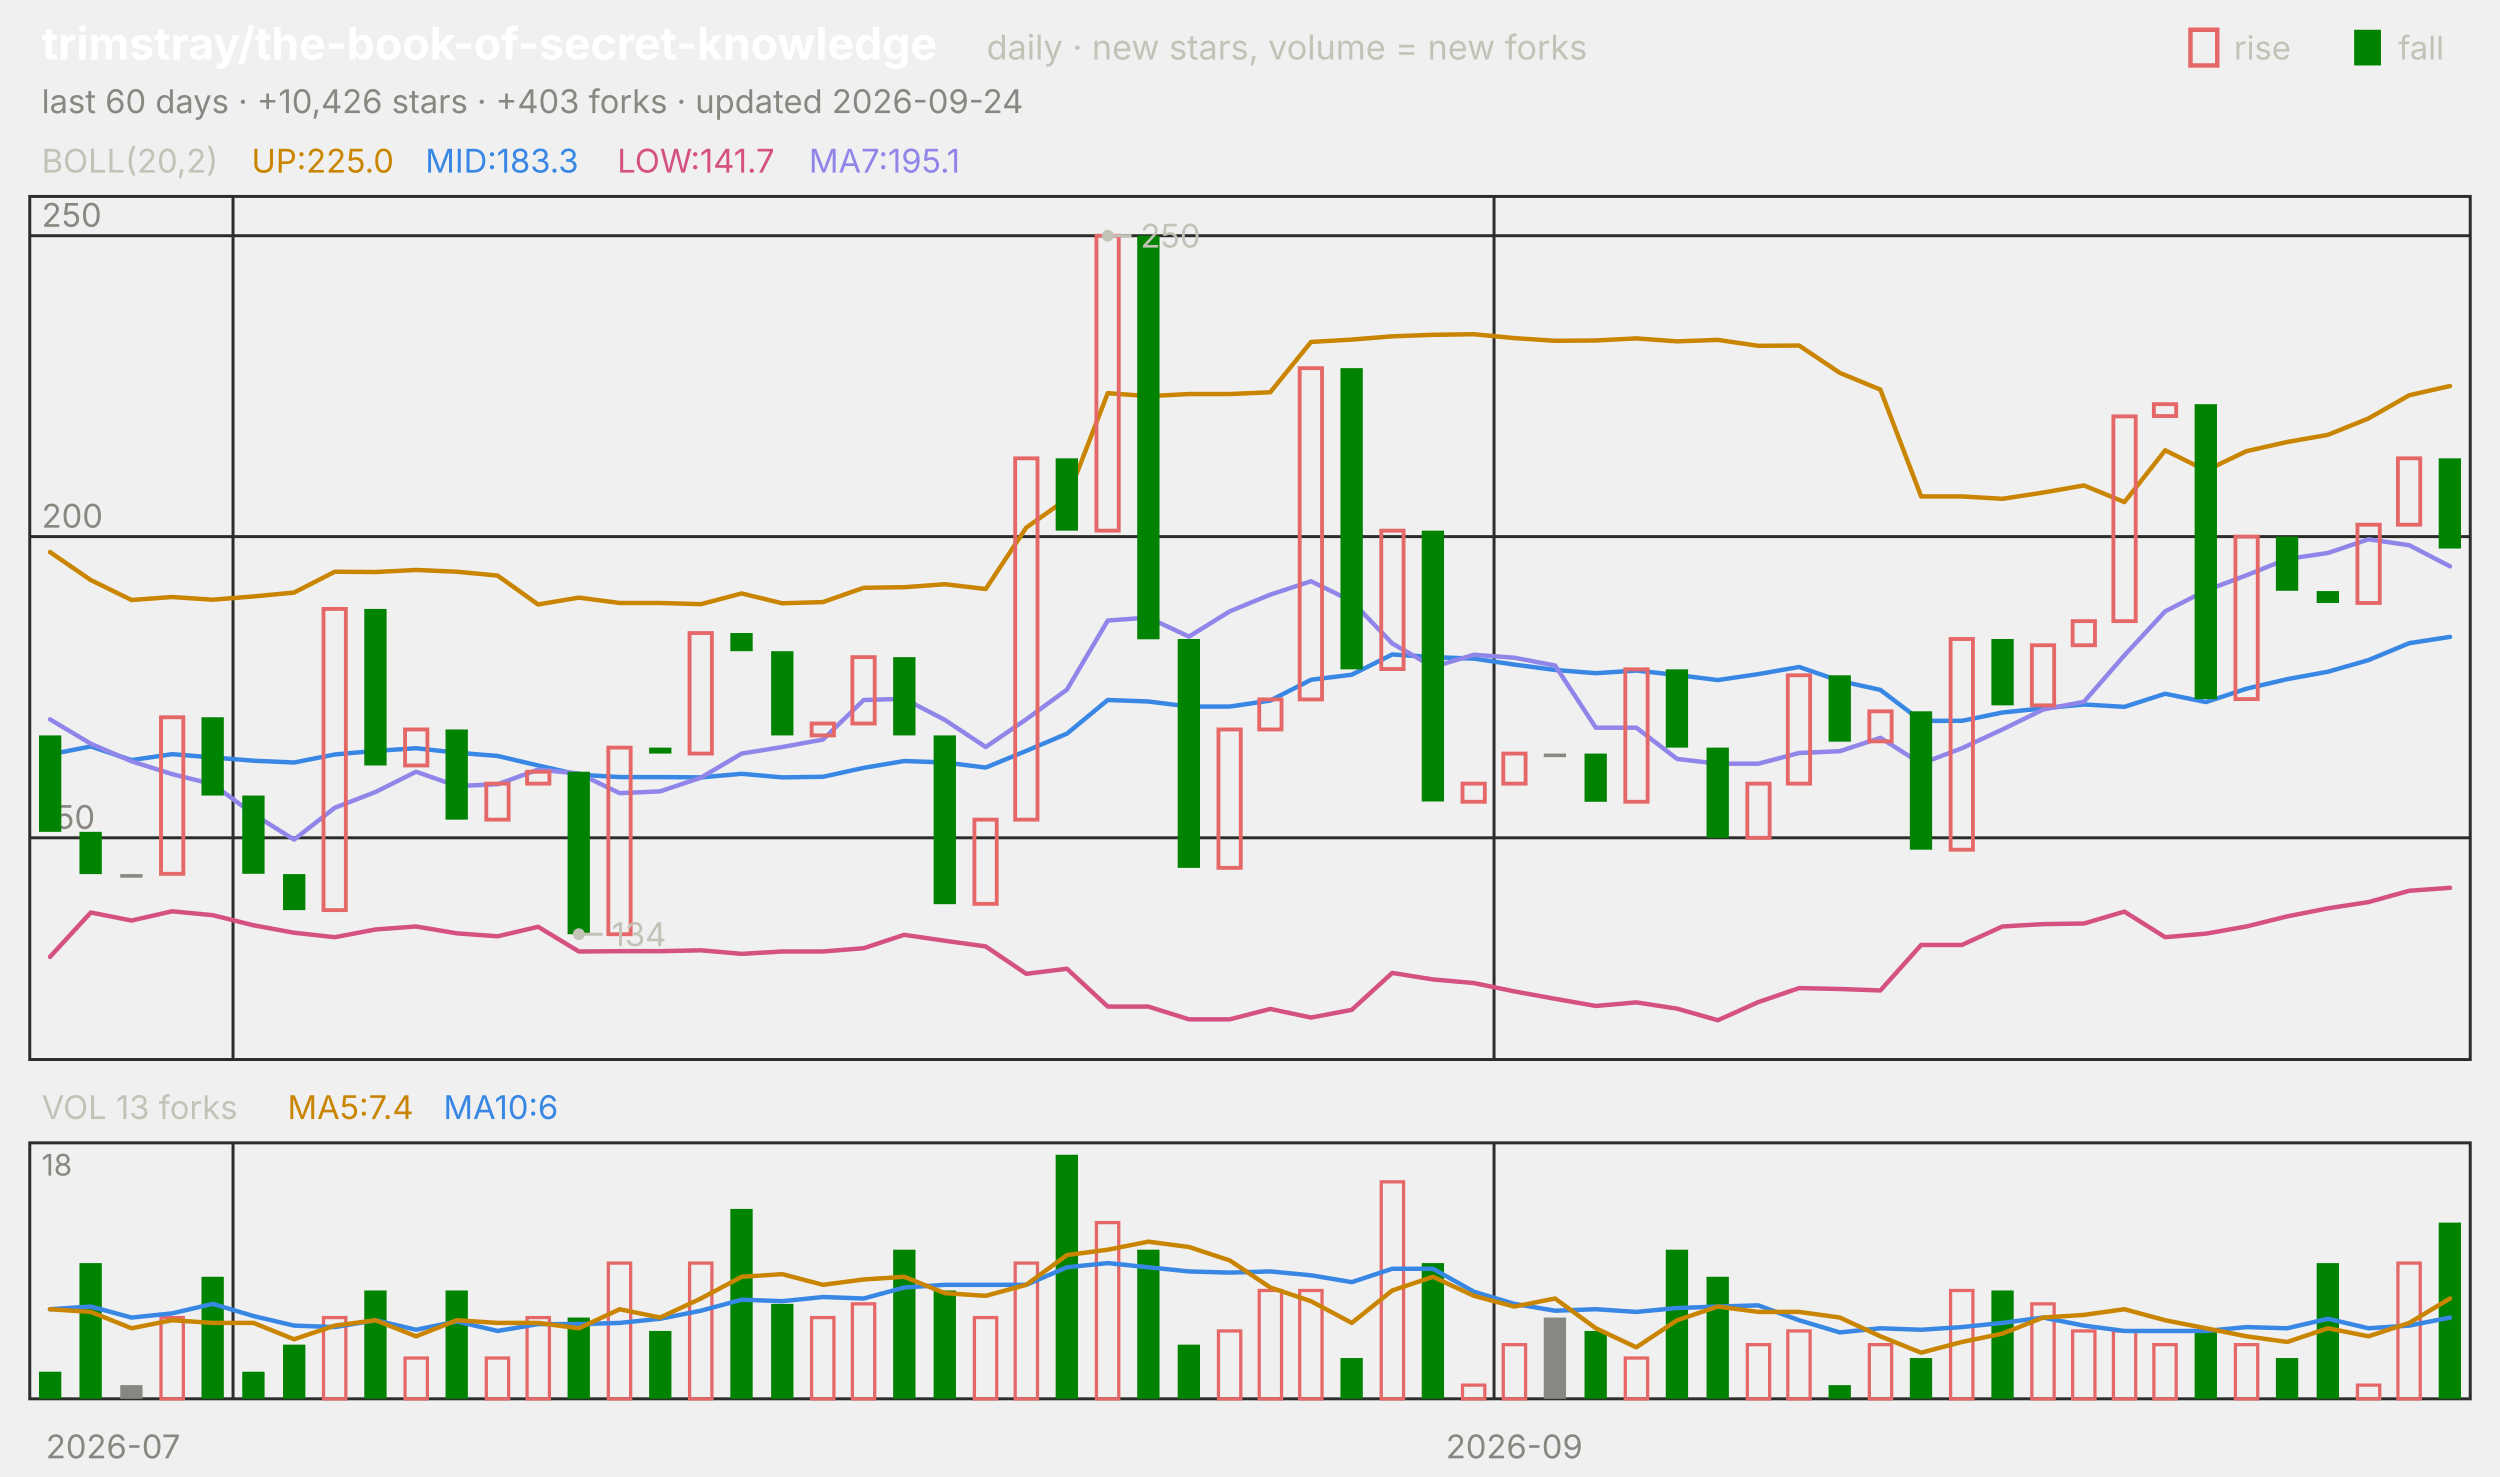
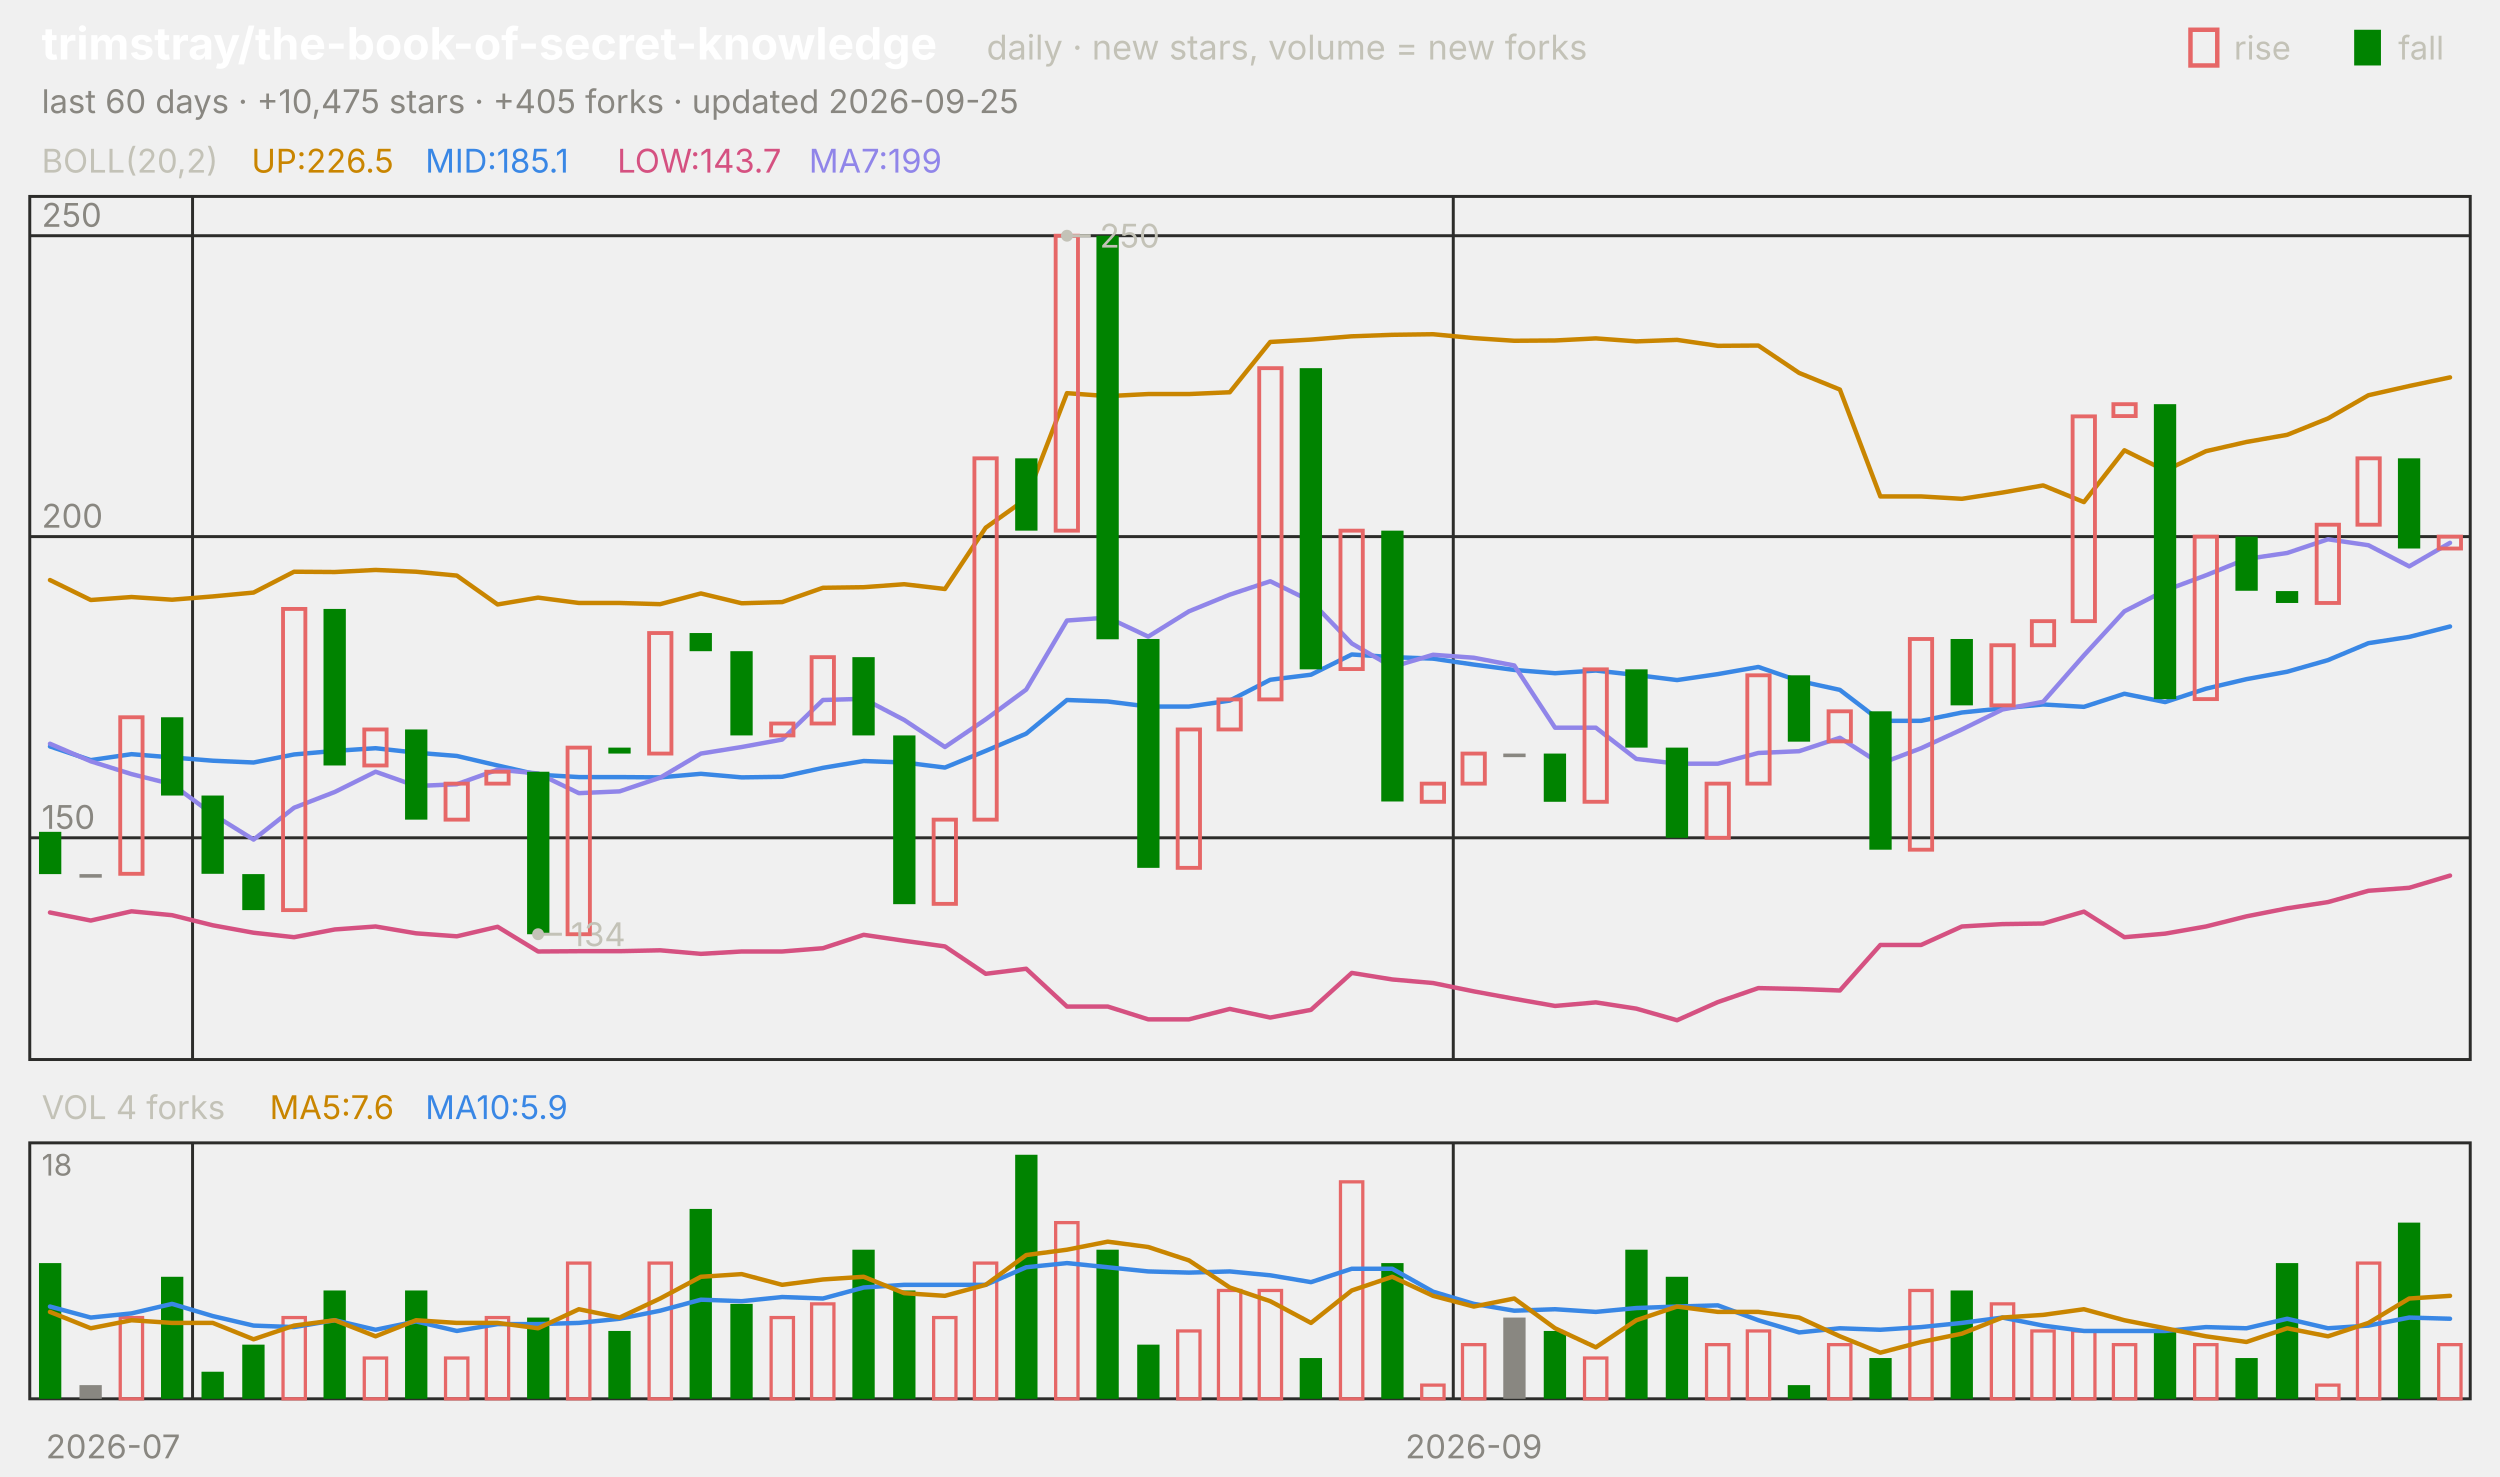
<svg xmlns="http://www.w3.org/2000/svg" viewBox="0 0 840 496" width="840" height="496" font-family="-apple-system,'Segoe UI',system-ui,sans-serif" role="img" aria-label="trimstray/the-book-of-secret-knowledge candlestick chart">
  <text x="14.0" y="20.0" font-size="15" fill="#ffffff" font-weight="650">trimstray/the-book-of-secret-knowledge</text>
  <text x="331.5" y="20.0" font-size="11.5" fill="#c3c2b7">daily · new stars, volume = new forks</text>
  <text x="805.8" y="20.0" font-size="11.0" fill="#c3c2b7">fall</text>
  <rect x="791" y="10" width="9" height="12" fill="#008300" />
  <text x="750.6" y="20.0" font-size="11.0" fill="#c3c2b7">rise</text>
  <rect x="736" y="10" width="9" height="12" fill="none" stroke="#e66767" stroke-width="1.5" />
-   <text x="14.0" y="38.0" font-size="11.0" fill="#898781">last 60 days · +10,426 stars · +403 forks · updated 2026-09-24</text>
+   <text x="14.0" y="38.0" font-size="11.0" fill="#898781">last 60 days · +10,475 stars · +405 forks · updated 2026-09-25</text>
  <rect x="10" y="66" width="820" height="290" fill="none" stroke="#2c2c2a" />
  <rect x="10" y="384" width="820" height="86" fill="none" stroke="#2c2c2a" />
  <text x="38.0" y="490.0" font-size="11.0" fill="#898781" text-anchor="middle">2026-07</text>
-   <line x1="78.3" y1="66.0" x2="78.3" y2="356.0" stroke="#2c2c2a" stroke-width="1.0" />
-   <line x1="78.3" y1="384.0" x2="78.3" y2="470.0" stroke="#2c2c2a" stroke-width="1.0" />
-   <line x1="502.0" y1="66.0" x2="502.0" y2="356.0" stroke="#2c2c2a" stroke-width="1.0" />
-   <line x1="502.0" y1="384.0" x2="502.0" y2="470.0" stroke="#2c2c2a" stroke-width="1.0" />
-   <text x="508.8" y="490.0" font-size="11.0" fill="#898781" text-anchor="middle">2026-09</text>
+   <line x1="64.7" y1="66.0" x2="64.7" y2="356.0" stroke="#2c2c2a" stroke-width="1.0" />
+   <line x1="64.7" y1="384.0" x2="64.7" y2="470.0" stroke="#2c2c2a" stroke-width="1.0" />
+   <line x1="488.3" y1="66.0" x2="488.3" y2="356.0" stroke="#2c2c2a" stroke-width="1.0" />
+   <line x1="488.3" y1="384.0" x2="488.3" y2="470.0" stroke="#2c2c2a" stroke-width="1.0" />
+   <text x="495.2" y="490.0" font-size="11.0" fill="#898781" text-anchor="middle">2026-09</text>
  <text x="14.0" y="58.0" font-size="11.0" fill="#c3c2b7">BOLL(20,2)</text>
-   <text x="84.5" y="58.0" font-size="11.0" fill="#c98500">UP:225.0</text>
-   <text x="142.9" y="58.0" font-size="11.0" fill="#3987e5">MID:183.3</text>
-   <text x="207.4" y="58.0" font-size="11.0" fill="#d55181">LOW:141.7</text>
-   <text x="271.8" y="58.0" font-size="11.0" fill="#9085e9">MA7:195.1</text>
+   <text x="84.5" y="58.0" font-size="11.0" fill="#c98500">UP:226.5</text>
+   <text x="142.9" y="58.0" font-size="11.0" fill="#3987e5">MID:185.1</text>
+   <text x="207.4" y="58.0" font-size="11.0" fill="#d55181">LOW:143.7</text>
+   <text x="271.8" y="58.0" font-size="11.0" fill="#9085e9">MA7:199</text>
  <line x1="10.0" y1="281.5" x2="830.0" y2="281.5" stroke="#2c2c2a" stroke-width="1.0" />
  <text x="14.0" y="278.5" font-size="11.0" fill="#898781">150</text>
  <line x1="10.0" y1="180.3" x2="830.0" y2="180.3" stroke="#2c2c2a" stroke-width="1.0" />
  <text x="14.0" y="177.3" font-size="11.0" fill="#898781">200</text>
  <line x1="10.0" y1="79.2" x2="830.0" y2="79.2" stroke="#2c2c2a" stroke-width="1.0" />
  <text x="14.0" y="76.2" font-size="11.0" fill="#898781">250</text>
-   <polyline points="16.8,185.5 30.5,194.9 44.2,201.6 57.8,200.6 71.5,201.5 85.2,200.4 98.8,199.1 112.5,192.1 126.2,192.2 139.8,191.5 153.5,192.1 167.2,193.4 180.8,203.1 194.5,200.8 208.2,202.6 221.8,202.6 235.5,203.0 249.2,199.4 262.8,202.7 276.5,202.3 290.2,197.5 303.8,197.3 317.5,196.3 331.2,197.9 344.8,177.3 358.5,167.6 372.2,132.1 385.8,133.1 399.5,132.4 413.2,132.4 426.8,131.8 440.5,114.9 454.2,114.1 467.8,113.0 481.5,112.5 495.2,112.3 508.8,113.6 522.5,114.5 536.2,114.4 549.8,113.7 563.5,114.7 577.2,114.2 590.8,116.2 604.5,116.1 618.2,125.3 631.8,130.9 645.5,166.8 659.2,166.8 672.8,167.6 686.5,165.5 700.2,163.1 713.8,168.7 727.5,151.3 741.2,158.1 754.8,151.6 768.5,148.5 782.2,146.1 795.8,140.6 809.5,132.8 823.2,129.7" fill="none" stroke="#c98500" stroke-width="1.5" stroke-linejoin="round" stroke-linecap="round" />
-   <polyline points="16.8,253.5 30.5,250.8 44.2,255.4 57.8,253.4 71.5,254.5 85.2,255.6 98.8,256.2 112.5,253.5 126.2,252.3 139.8,251.4 153.5,252.9 167.2,254.0 180.8,257.2 194.5,260.3 208.2,261.1 221.8,261.1 235.5,261.2 249.2,260.0 262.8,261.2 276.5,261.0 290.2,258.0 303.8,255.7 317.5,256.2 331.2,257.9 344.8,252.3 358.5,246.5 372.2,235.2 385.8,235.7 399.5,237.4 413.2,237.4 426.8,235.4 440.5,228.4 454.2,226.7 467.8,219.9 481.5,220.8 495.2,221.3 508.8,223.3 522.5,225.1 536.2,226.2 549.8,225.3 563.5,226.8 577.2,228.5 590.8,226.5 604.5,224.1 618.2,228.8 631.8,231.8 645.5,242.2 659.2,242.2 672.8,239.4 686.5,238.0 700.2,236.7 713.8,237.5 727.5,233.1 741.2,235.9 754.8,231.4 768.5,228.2 782.2,225.7 795.8,221.8 809.5,216.1 823.2,214.0" fill="none" stroke="#3987e5" stroke-width="1.5" stroke-linejoin="round" stroke-linecap="round" />
-   <polyline points="16.8,321.5 30.5,306.6 44.2,309.3 57.8,306.2 71.5,307.5 85.2,310.9 98.8,313.4 112.5,314.9 126.2,312.3 139.8,311.3 153.5,313.6 167.2,314.6 180.8,311.4 194.5,319.7 208.2,319.6 221.8,319.6 235.5,319.3 249.2,320.5 262.8,319.7 276.5,319.7 290.2,318.6 303.8,314.1 317.5,316.1 331.2,318.0 344.8,327.2 358.5,325.5 372.2,338.2 385.8,338.2 399.5,342.5 413.2,342.5 426.8,339.0 440.5,341.9 454.2,339.3 467.8,326.9 481.5,329.1 495.2,330.3 508.8,333.1 522.5,335.6 536.2,338.0 549.8,336.8 563.5,338.9 577.2,342.8 590.8,336.7 604.5,332.0 618.2,332.3 631.8,332.8 645.5,317.5 659.2,317.5 672.8,311.3 686.5,310.5 700.2,310.3 713.8,306.3 727.5,314.9 741.2,313.7 754.8,311.3 768.5,307.9 782.2,305.2 795.8,303.1 809.5,299.3 823.2,298.3" fill="none" stroke="#d55181" stroke-width="1.5" stroke-linejoin="round" stroke-linecap="round" />
-   <polyline points="16.8,241.7 30.5,249.9 44.2,255.8 57.8,260.1 71.5,263.5 85.2,273.6 98.8,282.1 112.5,271.4 126.2,266.1 139.8,259.3 153.5,264.1 167.2,263.5 180.8,258.6 194.5,259.9 208.2,266.5 221.8,265.9 235.5,261.3 249.2,253.2 262.8,251.0 276.5,248.5 290.2,235.2 303.8,234.8 317.5,241.9 331.2,251.0 344.8,241.7 358.5,231.7 372.2,208.5 385.8,207.5 399.5,213.9 413.2,205.4 426.8,199.8 440.5,195.3 454.2,202.0 467.8,216.2 481.5,224.1 495.2,220.0 508.8,221.0 522.5,223.6 536.2,244.5 549.8,244.5 563.5,255.0 577.2,256.6 590.8,256.6 604.5,253.0 618.2,252.4 631.8,247.9 645.5,256.6 659.2,251.4 672.8,245.1 686.5,238.4 700.2,235.8 713.8,220.2 727.5,205.4 741.2,198.4 754.8,193.3 768.5,187.8 782.2,185.8 795.8,181.2 809.5,183.2 823.2,190.3" fill="none" stroke="#9085e9" stroke-width="1.5" stroke-linejoin="round" stroke-linecap="round" />
-   <rect x="13.1" y="247.1" width="7.5" height="32.4" fill="#008300" />
-   <rect x="26.7" y="279.5" width="7.5" height="14.2" fill="#008300" />
-   <rect x="40.4" y="293.7" width="7.5" height="1.2" fill="#898781" />
-   <rect x="54.1" y="241.0" width="7.5" height="52.6" fill="none" stroke="#e66767" stroke-width="1.3" />
-   <rect x="67.7" y="241.0" width="7.5" height="26.3" fill="#008300" />
-   <rect x="81.4" y="267.3" width="7.5" height="26.3" fill="#008300" />
-   <rect x="95.1" y="293.7" width="7.5" height="12.1" fill="#008300" />
-   <rect x="108.7" y="204.6" width="7.5" height="101.2" fill="none" stroke="#e66767" stroke-width="1.3" />
-   <rect x="122.4" y="204.6" width="7.5" height="52.6" fill="#008300" />
-   <rect x="136.1" y="245.1" width="7.5" height="12.1" fill="none" stroke="#e66767" stroke-width="1.3" />
-   <rect x="149.7" y="245.1" width="7.5" height="30.3" fill="#008300" />
-   <rect x="163.4" y="263.3" width="7.5" height="12.1" fill="none" stroke="#e66767" stroke-width="1.3" />
-   <rect x="177.1" y="259.3" width="7.5" height="4.0" fill="none" stroke="#e66767" stroke-width="1.3" />
-   <rect x="190.7" y="259.3" width="7.5" height="54.6" fill="#008300" />
-   <rect x="204.4" y="251.2" width="7.5" height="62.7" fill="none" stroke="#e66767" stroke-width="1.3" />
-   <rect x="218.1" y="251.2" width="7.5" height="2.0" fill="#008300" />
-   <rect x="231.7" y="212.7" width="7.5" height="40.5" fill="none" stroke="#e66767" stroke-width="1.3" />
-   <rect x="245.4" y="212.7" width="7.5" height="6.1" fill="#008300" />
-   <rect x="259.1" y="218.8" width="7.5" height="28.3" fill="#008300" />
-   <rect x="272.7" y="243.1" width="7.5" height="4.0" fill="none" stroke="#e66767" stroke-width="1.3" />
-   <rect x="286.4" y="220.8" width="7.5" height="22.3" fill="none" stroke="#e66767" stroke-width="1.3" />
-   <rect x="300.1" y="220.8" width="7.5" height="26.3" fill="#008300" />
-   <rect x="313.7" y="247.1" width="7.5" height="56.7" fill="#008300" />
-   <rect x="327.4" y="275.4" width="7.5" height="28.3" fill="none" stroke="#e66767" stroke-width="1.3" />
-   <rect x="341.1" y="154.0" width="7.5" height="121.4" fill="none" stroke="#e66767" stroke-width="1.3" />
-   <rect x="354.7" y="154.0" width="7.5" height="24.3" fill="#008300" />
-   <rect x="368.4" y="79.2" width="7.5" height="99.1" fill="none" stroke="#e66767" stroke-width="1.3" />
-   <rect x="382.1" y="79.2" width="7.5" height="135.6" fill="#008300" />
-   <rect x="395.7" y="214.7" width="7.5" height="76.9" fill="#008300" />
-   <rect x="409.4" y="245.1" width="7.5" height="46.5" fill="none" stroke="#e66767" stroke-width="1.3" />
-   <rect x="423.1" y="235.0" width="7.5" height="10.1" fill="none" stroke="#e66767" stroke-width="1.3" />
-   <rect x="436.7" y="123.7" width="7.5" height="111.3" fill="none" stroke="#e66767" stroke-width="1.3" />
-   <rect x="450.4" y="123.7" width="7.5" height="101.2" fill="#008300" />
-   <rect x="464.1" y="178.3" width="7.5" height="46.5" fill="none" stroke="#e66767" stroke-width="1.3" />
-   <rect x="477.7" y="178.3" width="7.5" height="91.0" fill="#008300" />
-   <rect x="491.4" y="263.3" width="7.5" height="6.1" fill="none" stroke="#e66767" stroke-width="1.3" />
-   <rect x="505.1" y="253.2" width="7.5" height="10.1" fill="none" stroke="#e66767" stroke-width="1.3" />
-   <rect x="518.7" y="253.2" width="7.5" height="1.2" fill="#898781" />
-   <rect x="532.4" y="253.2" width="7.5" height="16.2" fill="#008300" />
-   <rect x="546.1" y="224.9" width="7.5" height="44.5" fill="none" stroke="#e66767" stroke-width="1.3" />
-   <rect x="559.7" y="224.9" width="7.5" height="26.3" fill="#008300" />
-   <rect x="573.4" y="251.2" width="7.5" height="30.3" fill="#008300" />
-   <rect x="587.1" y="263.3" width="7.5" height="18.2" fill="none" stroke="#e66767" stroke-width="1.3" />
-   <rect x="600.7" y="226.9" width="7.5" height="36.4" fill="none" stroke="#e66767" stroke-width="1.3" />
-   <rect x="614.4" y="226.9" width="7.5" height="22.3" fill="#008300" />
-   <rect x="628.1" y="239.0" width="7.5" height="10.1" fill="none" stroke="#e66767" stroke-width="1.3" />
-   <rect x="641.7" y="239.0" width="7.5" height="46.5" fill="#008300" />
-   <rect x="655.4" y="214.7" width="7.5" height="70.8" fill="none" stroke="#e66767" stroke-width="1.3" />
-   <rect x="669.1" y="214.7" width="7.5" height="22.3" fill="#008300" />
-   <rect x="682.7" y="216.8" width="7.5" height="20.2" fill="none" stroke="#e66767" stroke-width="1.3" />
-   <rect x="696.4" y="208.7" width="7.5" height="8.1" fill="none" stroke="#e66767" stroke-width="1.3" />
-   <rect x="710.1" y="139.9" width="7.5" height="68.8" fill="none" stroke="#e66767" stroke-width="1.3" />
-   <rect x="723.7" y="135.8" width="7.5" height="4.0" fill="none" stroke="#e66767" stroke-width="1.3" />
-   <rect x="737.4" y="135.8" width="7.5" height="99.1" fill="#008300" />
-   <rect x="751.1" y="180.3" width="7.5" height="54.6" fill="none" stroke="#e66767" stroke-width="1.3" />
-   <rect x="764.7" y="180.3" width="7.5" height="18.2" fill="#008300" />
-   <rect x="778.4" y="198.6" width="7.5" height="4.0" fill="#008300" />
-   <rect x="792.1" y="176.3" width="7.5" height="26.3" fill="none" stroke="#e66767" stroke-width="1.3" />
-   <rect x="805.7" y="154.0" width="7.5" height="22.3" fill="none" stroke="#e66767" stroke-width="1.3" />
-   <rect x="819.4" y="154.0" width="7.5" height="30.3" fill="#008300" />
-   <circle cx="372.2" cy="79.2" r="2" fill="#c3c2b7" />
-   <line x1="372.2" y1="79.2" x2="380.2" y2="79.2" stroke="#c3c2b7" stroke-width="1.0" />
-   <text x="383.2" y="83.2" font-size="11.0" fill="#c3c2b7">250</text>
-   <circle cx="194.5" cy="313.9" r="2" fill="#c3c2b7" />
-   <line x1="194.5" y1="313.9" x2="202.5" y2="313.9" stroke="#c3c2b7" stroke-width="1.0" />
-   <text x="205.5" y="317.9" font-size="11.0" fill="#c3c2b7">134</text>
-   <text x="14.0" y="376.0" font-size="11.0" fill="#c3c2b7">VOL 13 forks</text>
-   <text x="96.6" y="376.0" font-size="11.0" fill="#c98500">MA5:7.4</text>
-   <text x="149.0" y="376.0" font-size="11.0" fill="#3987e5">MA10:6</text>
+   <polyline points="16.8,194.9 30.5,201.6 44.2,200.6 57.8,201.5 71.5,200.4 85.2,199.1 98.8,192.1 112.5,192.2 126.2,191.5 139.8,192.1 153.5,193.4 167.2,203.1 180.8,200.8 194.5,202.6 208.2,202.6 221.8,203.0 235.5,199.4 249.2,202.7 262.8,202.3 276.5,197.5 290.2,197.3 303.8,196.3 317.5,197.9 331.2,177.3 344.8,167.6 358.5,132.1 372.2,133.1 385.8,132.4 399.5,132.4 413.2,131.8 426.8,114.9 440.5,114.1 454.2,113.0 467.8,112.5 481.5,112.3 495.2,113.6 508.8,114.5 522.5,114.4 536.2,113.7 549.8,114.7 563.5,114.2 577.2,116.2 590.8,116.1 604.5,125.3 618.2,130.9 631.8,166.8 645.5,166.8 659.2,167.6 672.8,165.5 686.5,163.1 700.2,168.7 713.8,151.3 727.5,158.1 741.2,151.6 754.8,148.5 768.5,146.1 782.2,140.6 795.8,132.8 809.5,129.7 823.2,126.8" fill="none" stroke="#c98500" stroke-width="1.5" stroke-linejoin="round" stroke-linecap="round" />
+   <polyline points="16.8,250.8 30.5,255.4 44.2,253.4 57.8,254.5 71.5,255.6 85.2,256.2 98.8,253.5 112.5,252.3 126.2,251.4 139.8,252.9 153.5,254.0 167.2,257.2 180.8,260.3 194.5,261.1 208.2,261.1 221.8,261.2 235.5,260.0 249.2,261.2 262.8,261.0 276.5,258.0 290.2,255.7 303.8,256.2 317.5,257.9 331.2,252.3 344.8,246.5 358.5,235.2 372.2,235.7 385.8,237.4 399.5,237.4 413.2,235.4 426.8,228.4 440.5,226.7 454.2,219.9 467.8,220.8 481.5,221.3 495.2,223.3 508.8,225.1 522.5,226.2 536.2,225.3 549.8,226.8 563.5,228.5 577.2,226.5 590.8,224.1 604.5,228.8 618.2,231.8 631.8,242.2 645.5,242.2 659.2,239.4 672.8,238.0 686.5,236.7 700.2,237.5 713.8,233.1 727.5,235.9 741.2,231.4 754.8,228.2 768.5,225.7 782.2,221.8 795.8,216.1 809.5,214.0 823.2,210.5" fill="none" stroke="#3987e5" stroke-width="1.5" stroke-linejoin="round" stroke-linecap="round" />
+   <polyline points="16.8,306.6 30.5,309.3 44.2,306.2 57.8,307.5 71.5,310.9 85.2,313.4 98.8,314.9 112.5,312.3 126.2,311.3 139.8,313.6 153.5,314.6 167.2,311.4 180.8,319.7 194.5,319.6 208.2,319.6 221.8,319.3 235.5,320.5 249.2,319.7 262.8,319.7 276.5,318.6 290.2,314.1 303.8,316.1 317.5,318.0 331.2,327.2 344.8,325.5 358.5,338.2 372.2,338.2 385.8,342.5 399.5,342.5 413.2,339.0 426.8,341.9 440.5,339.3 454.2,326.9 467.8,329.1 481.5,330.3 495.2,333.1 508.8,335.6 522.5,338.0 536.2,336.8 549.8,338.9 563.5,342.8 577.2,336.7 590.8,332.0 604.5,332.3 618.2,332.8 631.8,317.5 645.5,317.5 659.2,311.3 672.8,310.5 686.5,310.3 700.2,306.3 713.8,314.9 727.5,313.7 741.2,311.3 754.8,307.9 768.5,305.2 782.2,303.1 795.8,299.3 809.5,298.3 823.2,294.2" fill="none" stroke="#d55181" stroke-width="1.5" stroke-linejoin="round" stroke-linecap="round" />
+   <polyline points="16.8,249.9 30.5,255.8 44.2,260.1 57.8,263.5 71.5,273.6 85.2,282.1 98.8,271.4 112.5,266.1 126.2,259.3 139.8,264.1 153.5,263.5 167.2,258.6 180.8,259.9 194.5,266.5 208.2,265.9 221.8,261.3 235.5,253.2 249.2,251.0 262.8,248.5 276.5,235.2 290.2,234.8 303.8,241.9 317.5,251.0 331.2,241.7 344.8,231.7 358.5,208.5 372.2,207.5 385.8,213.9 399.5,205.4 413.2,199.8 426.8,195.3 440.5,202.0 454.2,216.2 467.8,224.1 481.5,220.0 495.2,221.0 508.8,223.6 522.5,244.5 536.2,244.5 549.8,255.0 563.5,256.6 577.2,256.6 590.8,253.0 604.5,252.4 618.2,247.9 631.8,256.6 645.5,251.4 659.2,245.1 672.8,238.4 686.5,235.8 700.2,220.2 713.8,205.4 727.5,198.4 741.2,193.3 754.8,187.8 768.5,185.8 782.2,181.2 795.8,183.2 809.5,190.3 823.2,182.4" fill="none" stroke="#9085e9" stroke-width="1.5" stroke-linejoin="round" stroke-linecap="round" />
+   <rect x="13.1" y="279.5" width="7.5" height="14.2" fill="#008300" />
+   <rect x="26.7" y="293.7" width="7.5" height="1.2" fill="#898781" />
+   <rect x="40.4" y="241.0" width="7.5" height="52.6" fill="none" stroke="#e66767" stroke-width="1.3" />
+   <rect x="54.1" y="241.0" width="7.5" height="26.3" fill="#008300" />
+   <rect x="67.7" y="267.3" width="7.5" height="26.3" fill="#008300" />
+   <rect x="81.4" y="293.7" width="7.5" height="12.1" fill="#008300" />
+   <rect x="95.1" y="204.6" width="7.5" height="101.2" fill="none" stroke="#e66767" stroke-width="1.3" />
+   <rect x="108.7" y="204.6" width="7.5" height="52.6" fill="#008300" />
+   <rect x="122.4" y="245.1" width="7.5" height="12.1" fill="none" stroke="#e66767" stroke-width="1.3" />
+   <rect x="136.1" y="245.1" width="7.5" height="30.3" fill="#008300" />
+   <rect x="149.7" y="263.3" width="7.5" height="12.1" fill="none" stroke="#e66767" stroke-width="1.3" />
+   <rect x="163.4" y="259.3" width="7.5" height="4.0" fill="none" stroke="#e66767" stroke-width="1.3" />
+   <rect x="177.1" y="259.3" width="7.5" height="54.6" fill="#008300" />
+   <rect x="190.7" y="251.2" width="7.5" height="62.7" fill="none" stroke="#e66767" stroke-width="1.3" />
+   <rect x="204.4" y="251.2" width="7.5" height="2.0" fill="#008300" />
+   <rect x="218.1" y="212.7" width="7.5" height="40.5" fill="none" stroke="#e66767" stroke-width="1.3" />
+   <rect x="231.7" y="212.7" width="7.5" height="6.1" fill="#008300" />
+   <rect x="245.4" y="218.8" width="7.5" height="28.3" fill="#008300" />
+   <rect x="259.1" y="243.1" width="7.5" height="4.0" fill="none" stroke="#e66767" stroke-width="1.3" />
+   <rect x="272.7" y="220.8" width="7.5" height="22.3" fill="none" stroke="#e66767" stroke-width="1.3" />
+   <rect x="286.4" y="220.8" width="7.5" height="26.3" fill="#008300" />
+   <rect x="300.1" y="247.1" width="7.5" height="56.7" fill="#008300" />
+   <rect x="313.7" y="275.4" width="7.5" height="28.3" fill="none" stroke="#e66767" stroke-width="1.3" />
+   <rect x="327.4" y="154.0" width="7.5" height="121.4" fill="none" stroke="#e66767" stroke-width="1.3" />
+   <rect x="341.1" y="154.0" width="7.5" height="24.3" fill="#008300" />
+   <rect x="354.7" y="79.2" width="7.5" height="99.1" fill="none" stroke="#e66767" stroke-width="1.3" />
+   <rect x="368.4" y="79.2" width="7.5" height="135.6" fill="#008300" />
+   <rect x="382.1" y="214.7" width="7.5" height="76.9" fill="#008300" />
+   <rect x="395.7" y="245.1" width="7.5" height="46.5" fill="none" stroke="#e66767" stroke-width="1.3" />
+   <rect x="409.4" y="235.0" width="7.5" height="10.1" fill="none" stroke="#e66767" stroke-width="1.3" />
+   <rect x="423.1" y="123.7" width="7.5" height="111.3" fill="none" stroke="#e66767" stroke-width="1.3" />
+   <rect x="436.7" y="123.7" width="7.5" height="101.2" fill="#008300" />
+   <rect x="450.4" y="178.3" width="7.5" height="46.5" fill="none" stroke="#e66767" stroke-width="1.3" />
+   <rect x="464.1" y="178.3" width="7.5" height="91.0" fill="#008300" />
+   <rect x="477.7" y="263.3" width="7.5" height="6.1" fill="none" stroke="#e66767" stroke-width="1.3" />
+   <rect x="491.4" y="253.2" width="7.5" height="10.1" fill="none" stroke="#e66767" stroke-width="1.3" />
+   <rect x="505.1" y="253.2" width="7.5" height="1.2" fill="#898781" />
+   <rect x="518.7" y="253.2" width="7.5" height="16.2" fill="#008300" />
+   <rect x="532.4" y="224.9" width="7.5" height="44.5" fill="none" stroke="#e66767" stroke-width="1.3" />
+   <rect x="546.1" y="224.9" width="7.5" height="26.3" fill="#008300" />
+   <rect x="559.7" y="251.2" width="7.5" height="30.3" fill="#008300" />
+   <rect x="573.4" y="263.3" width="7.5" height="18.2" fill="none" stroke="#e66767" stroke-width="1.3" />
+   <rect x="587.1" y="226.9" width="7.5" height="36.4" fill="none" stroke="#e66767" stroke-width="1.3" />
+   <rect x="600.7" y="226.9" width="7.5" height="22.3" fill="#008300" />
+   <rect x="614.4" y="239.0" width="7.5" height="10.1" fill="none" stroke="#e66767" stroke-width="1.3" />
+   <rect x="628.1" y="239.0" width="7.5" height="46.5" fill="#008300" />
+   <rect x="641.7" y="214.7" width="7.5" height="70.8" fill="none" stroke="#e66767" stroke-width="1.3" />
+   <rect x="655.4" y="214.7" width="7.5" height="22.3" fill="#008300" />
+   <rect x="669.1" y="216.8" width="7.5" height="20.2" fill="none" stroke="#e66767" stroke-width="1.3" />
+   <rect x="682.7" y="208.7" width="7.5" height="8.1" fill="none" stroke="#e66767" stroke-width="1.3" />
+   <rect x="696.4" y="139.9" width="7.5" height="68.8" fill="none" stroke="#e66767" stroke-width="1.3" />
+   <rect x="710.1" y="135.8" width="7.5" height="4.0" fill="none" stroke="#e66767" stroke-width="1.3" />
+   <rect x="723.7" y="135.8" width="7.5" height="99.1" fill="#008300" />
+   <rect x="737.4" y="180.3" width="7.5" height="54.6" fill="none" stroke="#e66767" stroke-width="1.3" />
+   <rect x="751.1" y="180.3" width="7.5" height="18.2" fill="#008300" />
+   <rect x="764.7" y="198.6" width="7.5" height="4.0" fill="#008300" />
+   <rect x="778.4" y="176.3" width="7.5" height="26.3" fill="none" stroke="#e66767" stroke-width="1.3" />
+   <rect x="792.1" y="154.0" width="7.5" height="22.3" fill="none" stroke="#e66767" stroke-width="1.3" />
+   <rect x="805.7" y="154.0" width="7.5" height="30.3" fill="#008300" />
+   <rect x="819.4" y="180.3" width="7.5" height="4.0" fill="none" stroke="#e66767" stroke-width="1.3" />
+   <circle cx="358.5" cy="79.2" r="2" fill="#c3c2b7" />
+   <line x1="358.5" y1="79.2" x2="366.5" y2="79.2" stroke="#c3c2b7" stroke-width="1.0" />
+   <text x="369.5" y="83.2" font-size="11.0" fill="#c3c2b7">250</text>
+   <circle cx="180.8" cy="313.9" r="2" fill="#c3c2b7" />
+   <line x1="180.8" y1="313.9" x2="188.8" y2="313.9" stroke="#c3c2b7" stroke-width="1.0" />
+   <text x="191.8" y="317.9" font-size="11.0" fill="#c3c2b7">134</text>
+   <text x="14.0" y="376.0" font-size="11.0" fill="#c3c2b7">VOL 4 forks</text>
+   <text x="90.6" y="376.0" font-size="11.0" fill="#c98500">MA5:7.6</text>
+   <text x="142.9" y="376.0" font-size="11.0" fill="#3987e5">MA10:5.9</text>
  <text x="14.0" y="395.0" font-size="10" fill="#898781">18</text>
-   <rect x="13.1" y="460.9" width="7.5" height="9.1" fill="#008300" />
-   <rect x="26.7" y="424.4" width="7.5" height="45.6" fill="#008300" />
-   <rect x="40.4" y="465.4" width="7.5" height="4.6" fill="#898781" />
-   <rect x="54.1" y="442.7" width="7.5" height="27.3" fill="none" stroke="#e66767" stroke-width="1.1" />
-   <rect x="67.7" y="429.0" width="7.5" height="41.0" fill="#008300" />
-   <rect x="81.4" y="460.9" width="7.5" height="9.1" fill="#008300" />
-   <rect x="95.1" y="451.8" width="7.5" height="18.2" fill="#008300" />
-   <rect x="108.7" y="442.7" width="7.5" height="27.3" fill="none" stroke="#e66767" stroke-width="1.1" />
-   <rect x="122.4" y="433.6" width="7.5" height="36.4" fill="#008300" />
-   <rect x="136.1" y="456.3" width="7.5" height="13.7" fill="none" stroke="#e66767" stroke-width="1.1" />
-   <rect x="149.7" y="433.6" width="7.5" height="36.4" fill="#008300" />
-   <rect x="163.4" y="456.3" width="7.5" height="13.7" fill="none" stroke="#e66767" stroke-width="1.1" />
-   <rect x="177.1" y="442.7" width="7.5" height="27.3" fill="none" stroke="#e66767" stroke-width="1.1" />
-   <rect x="190.7" y="442.7" width="7.5" height="27.3" fill="#008300" />
-   <rect x="204.4" y="424.4" width="7.5" height="45.6" fill="none" stroke="#e66767" stroke-width="1.1" />
-   <rect x="218.1" y="447.2" width="7.5" height="22.8" fill="#008300" />
-   <rect x="231.7" y="424.4" width="7.5" height="45.6" fill="none" stroke="#e66767" stroke-width="1.1" />
-   <rect x="245.4" y="406.2" width="7.5" height="63.8" fill="#008300" />
-   <rect x="259.1" y="438.1" width="7.5" height="31.9" fill="#008300" />
-   <rect x="272.7" y="442.7" width="7.5" height="27.3" fill="none" stroke="#e66767" stroke-width="1.1" />
-   <rect x="286.4" y="438.1" width="7.5" height="31.9" fill="none" stroke="#e66767" stroke-width="1.1" />
-   <rect x="300.1" y="419.9" width="7.5" height="50.1" fill="#008300" />
-   <rect x="313.7" y="433.6" width="7.5" height="36.4" fill="#008300" />
-   <rect x="327.4" y="442.7" width="7.5" height="27.3" fill="none" stroke="#e66767" stroke-width="1.1" />
-   <rect x="341.1" y="424.4" width="7.5" height="45.6" fill="none" stroke="#e66767" stroke-width="1.1" />
-   <rect x="354.7" y="388.0" width="7.5" height="82.0" fill="#008300" />
-   <rect x="368.4" y="410.8" width="7.5" height="59.2" fill="none" stroke="#e66767" stroke-width="1.1" />
-   <rect x="382.1" y="419.9" width="7.5" height="50.1" fill="#008300" />
-   <rect x="395.7" y="451.8" width="7.5" height="18.2" fill="#008300" />
-   <rect x="409.4" y="447.2" width="7.5" height="22.8" fill="none" stroke="#e66767" stroke-width="1.1" />
+   <rect x="13.1" y="424.4" width="7.5" height="45.6" fill="#008300" />
+   <rect x="26.7" y="465.4" width="7.5" height="4.6" fill="#898781" />
+   <rect x="40.4" y="442.7" width="7.5" height="27.3" fill="none" stroke="#e66767" stroke-width="1.1" />
+   <rect x="54.1" y="429.0" width="7.5" height="41.0" fill="#008300" />
+   <rect x="67.7" y="460.9" width="7.5" height="9.1" fill="#008300" />
+   <rect x="81.4" y="451.8" width="7.5" height="18.2" fill="#008300" />
+   <rect x="95.1" y="442.7" width="7.5" height="27.3" fill="none" stroke="#e66767" stroke-width="1.1" />
+   <rect x="108.7" y="433.6" width="7.5" height="36.4" fill="#008300" />
+   <rect x="122.4" y="456.3" width="7.5" height="13.7" fill="none" stroke="#e66767" stroke-width="1.1" />
+   <rect x="136.1" y="433.6" width="7.5" height="36.4" fill="#008300" />
+   <rect x="149.7" y="456.3" width="7.5" height="13.7" fill="none" stroke="#e66767" stroke-width="1.1" />
+   <rect x="163.4" y="442.7" width="7.5" height="27.3" fill="none" stroke="#e66767" stroke-width="1.1" />
+   <rect x="177.1" y="442.7" width="7.5" height="27.3" fill="#008300" />
+   <rect x="190.7" y="424.4" width="7.5" height="45.6" fill="none" stroke="#e66767" stroke-width="1.1" />
+   <rect x="204.4" y="447.2" width="7.5" height="22.8" fill="#008300" />
+   <rect x="218.1" y="424.4" width="7.5" height="45.6" fill="none" stroke="#e66767" stroke-width="1.1" />
+   <rect x="231.7" y="406.2" width="7.5" height="63.8" fill="#008300" />
+   <rect x="245.4" y="438.1" width="7.5" height="31.9" fill="#008300" />
+   <rect x="259.1" y="442.7" width="7.5" height="27.3" fill="none" stroke="#e66767" stroke-width="1.1" />
+   <rect x="272.7" y="438.1" width="7.5" height="31.9" fill="none" stroke="#e66767" stroke-width="1.1" />
+   <rect x="286.4" y="419.9" width="7.5" height="50.1" fill="#008300" />
+   <rect x="300.1" y="433.6" width="7.5" height="36.4" fill="#008300" />
+   <rect x="313.7" y="442.7" width="7.5" height="27.3" fill="none" stroke="#e66767" stroke-width="1.1" />
+   <rect x="327.4" y="424.4" width="7.5" height="45.6" fill="none" stroke="#e66767" stroke-width="1.1" />
+   <rect x="341.1" y="388.0" width="7.5" height="82.0" fill="#008300" />
+   <rect x="354.7" y="410.8" width="7.5" height="59.2" fill="none" stroke="#e66767" stroke-width="1.1" />
+   <rect x="368.4" y="419.9" width="7.5" height="50.1" fill="#008300" />
+   <rect x="382.1" y="451.8" width="7.5" height="18.2" fill="#008300" />
+   <rect x="395.7" y="447.2" width="7.5" height="22.8" fill="none" stroke="#e66767" stroke-width="1.1" />
+   <rect x="409.4" y="433.6" width="7.5" height="36.4" fill="none" stroke="#e66767" stroke-width="1.1" />
  <rect x="423.1" y="433.6" width="7.5" height="36.4" fill="none" stroke="#e66767" stroke-width="1.1" />
-   <rect x="436.7" y="433.6" width="7.5" height="36.4" fill="none" stroke="#e66767" stroke-width="1.1" />
-   <rect x="450.4" y="456.3" width="7.5" height="13.7" fill="#008300" />
-   <rect x="464.1" y="397.1" width="7.5" height="72.9" fill="none" stroke="#e66767" stroke-width="1.1" />
-   <rect x="477.7" y="424.4" width="7.5" height="45.6" fill="#008300" />
-   <rect x="491.4" y="465.4" width="7.5" height="4.6" fill="none" stroke="#e66767" stroke-width="1.1" />
-   <rect x="505.1" y="451.8" width="7.5" height="18.2" fill="none" stroke="#e66767" stroke-width="1.1" />
-   <rect x="518.7" y="442.7" width="7.5" height="27.3" fill="#898781" />
-   <rect x="532.4" y="447.2" width="7.5" height="22.8" fill="#008300" />
-   <rect x="546.1" y="456.3" width="7.5" height="13.7" fill="none" stroke="#e66767" stroke-width="1.1" />
-   <rect x="559.7" y="419.9" width="7.5" height="50.1" fill="#008300" />
-   <rect x="573.4" y="429.0" width="7.5" height="41.0" fill="#008300" />
-   <rect x="587.1" y="451.8" width="7.5" height="18.2" fill="none" stroke="#e66767" stroke-width="1.1" />
-   <rect x="600.7" y="447.2" width="7.5" height="22.8" fill="none" stroke="#e66767" stroke-width="1.1" />
-   <rect x="614.4" y="465.4" width="7.5" height="4.6" fill="#008300" />
-   <rect x="628.1" y="451.8" width="7.5" height="18.2" fill="none" stroke="#e66767" stroke-width="1.1" />
-   <rect x="641.7" y="456.3" width="7.5" height="13.7" fill="#008300" />
-   <rect x="655.4" y="433.6" width="7.5" height="36.4" fill="none" stroke="#e66767" stroke-width="1.1" />
-   <rect x="669.1" y="433.6" width="7.5" height="36.4" fill="#008300" />
-   <rect x="682.7" y="438.1" width="7.5" height="31.9" fill="none" stroke="#e66767" stroke-width="1.1" />
+   <rect x="436.7" y="456.3" width="7.5" height="13.7" fill="#008300" />
+   <rect x="450.4" y="397.1" width="7.5" height="72.9" fill="none" stroke="#e66767" stroke-width="1.1" />
+   <rect x="464.1" y="424.4" width="7.5" height="45.6" fill="#008300" />
+   <rect x="477.7" y="465.4" width="7.5" height="4.6" fill="none" stroke="#e66767" stroke-width="1.1" />
+   <rect x="491.4" y="451.8" width="7.5" height="18.2" fill="none" stroke="#e66767" stroke-width="1.1" />
+   <rect x="505.1" y="442.7" width="7.5" height="27.3" fill="#898781" />
+   <rect x="518.7" y="447.2" width="7.5" height="22.8" fill="#008300" />
+   <rect x="532.4" y="456.3" width="7.5" height="13.7" fill="none" stroke="#e66767" stroke-width="1.1" />
+   <rect x="546.1" y="419.9" width="7.5" height="50.1" fill="#008300" />
+   <rect x="559.7" y="429.0" width="7.5" height="41.0" fill="#008300" />
+   <rect x="573.4" y="451.8" width="7.5" height="18.2" fill="none" stroke="#e66767" stroke-width="1.1" />
+   <rect x="587.1" y="447.2" width="7.5" height="22.8" fill="none" stroke="#e66767" stroke-width="1.1" />
+   <rect x="600.7" y="465.4" width="7.5" height="4.6" fill="#008300" />
+   <rect x="614.4" y="451.8" width="7.5" height="18.2" fill="none" stroke="#e66767" stroke-width="1.1" />
+   <rect x="628.1" y="456.3" width="7.5" height="13.7" fill="#008300" />
+   <rect x="641.7" y="433.6" width="7.5" height="36.4" fill="none" stroke="#e66767" stroke-width="1.1" />
+   <rect x="655.4" y="433.6" width="7.5" height="36.4" fill="#008300" />
+   <rect x="669.1" y="438.1" width="7.5" height="31.9" fill="none" stroke="#e66767" stroke-width="1.1" />
+   <rect x="682.7" y="447.2" width="7.5" height="22.8" fill="none" stroke="#e66767" stroke-width="1.1" />
  <rect x="696.4" y="447.2" width="7.5" height="22.8" fill="none" stroke="#e66767" stroke-width="1.1" />
-   <rect x="710.1" y="447.2" width="7.5" height="22.8" fill="none" stroke="#e66767" stroke-width="1.1" />
-   <rect x="723.7" y="451.8" width="7.5" height="18.2" fill="none" stroke="#e66767" stroke-width="1.1" />
-   <rect x="737.4" y="447.2" width="7.5" height="22.8" fill="#008300" />
-   <rect x="751.1" y="451.8" width="7.5" height="18.2" fill="none" stroke="#e66767" stroke-width="1.1" />
-   <rect x="764.7" y="456.3" width="7.5" height="13.7" fill="#008300" />
-   <rect x="778.4" y="424.4" width="7.5" height="45.6" fill="#008300" />
-   <rect x="792.1" y="465.4" width="7.5" height="4.6" fill="none" stroke="#e66767" stroke-width="1.1" />
-   <rect x="805.7" y="424.4" width="7.5" height="45.6" fill="none" stroke="#e66767" stroke-width="1.1" />
-   <rect x="819.4" y="410.8" width="7.5" height="59.2" fill="#008300" />
-   <polyline points="16.8,439.9 30.5,439.0 44.2,442.7 57.8,441.3 71.5,438.1 85.2,442.2 98.8,445.4 112.5,445.9 126.2,443.6 139.8,446.8 153.5,444.0 167.2,447.2 180.8,444.9 194.5,444.9 208.2,444.5 221.8,443.1 235.5,440.4 249.2,436.7 262.8,437.2 276.5,435.8 290.2,436.3 303.8,432.6 317.5,431.7 331.2,431.7 344.8,431.7 358.5,425.8 372.2,424.4 385.8,425.8 399.5,427.2 413.2,427.6 426.8,427.2 440.5,428.5 454.2,430.8 467.8,426.3 481.5,426.3 495.2,434.0 508.8,438.1 522.5,440.4 536.2,439.9 549.8,440.8 563.5,439.5 577.2,439.0 590.8,438.6 604.5,443.6 618.2,447.7 631.8,446.3 645.5,446.8 659.2,445.9 672.8,444.5 686.5,442.7 700.2,445.4 713.8,447.2 727.5,447.2 741.2,447.2 754.8,445.9 768.5,446.3 782.2,443.1 795.8,446.3 809.5,445.4 823.2,442.7" fill="none" stroke="#3987e5" stroke-width="1.5" stroke-linejoin="round" stroke-linecap="round" />
-   <polyline points="16.8,439.9 30.5,440.8 44.2,446.3 57.8,443.6 71.5,444.5 85.2,444.5 98.8,450.0 112.5,445.4 126.2,443.6 139.8,449.0 153.5,443.6 167.2,444.5 180.8,444.5 194.5,446.3 208.2,439.9 221.8,442.7 235.5,436.3 249.2,429.0 262.8,428.1 276.5,431.7 290.2,429.9 303.8,429.0 317.5,434.5 331.2,435.4 344.8,431.7 358.5,421.7 372.2,419.9 385.8,417.2 399.5,419.0 413.2,423.5 426.8,432.6 440.5,437.2 454.2,444.5 467.8,433.6 481.5,429.0 495.2,435.4 508.8,439.0 522.5,436.3 536.2,446.3 549.8,452.7 563.5,443.6 577.2,439.0 590.8,440.8 604.5,440.8 618.2,442.7 631.8,449.0 645.5,454.5 659.2,450.9 672.8,448.1 686.5,442.7 700.2,441.8 713.8,439.9 727.5,443.6 741.2,446.3 754.8,449.0 768.5,450.9 782.2,446.3 795.8,449.0 809.5,444.5 823.2,436.3" fill="none" stroke="#c98500" stroke-width="1.5" stroke-linejoin="round" stroke-linecap="round" />
+   <rect x="710.1" y="451.8" width="7.5" height="18.2" fill="none" stroke="#e66767" stroke-width="1.1" />
+   <rect x="723.7" y="447.2" width="7.5" height="22.8" fill="#008300" />
+   <rect x="737.4" y="451.8" width="7.5" height="18.2" fill="none" stroke="#e66767" stroke-width="1.1" />
+   <rect x="751.1" y="456.3" width="7.5" height="13.7" fill="#008300" />
+   <rect x="764.7" y="424.4" width="7.5" height="45.6" fill="#008300" />
+   <rect x="778.4" y="465.4" width="7.5" height="4.6" fill="none" stroke="#e66767" stroke-width="1.1" />
+   <rect x="792.1" y="424.4" width="7.5" height="45.6" fill="none" stroke="#e66767" stroke-width="1.1" />
+   <rect x="805.7" y="410.8" width="7.5" height="59.2" fill="#008300" />
+   <rect x="819.4" y="451.8" width="7.5" height="18.2" fill="none" stroke="#e66767" stroke-width="1.1" />
+   <polyline points="16.8,439.0 30.5,442.7 44.2,441.3 57.8,438.1 71.5,442.2 85.2,445.4 98.8,445.9 112.5,443.6 126.2,446.8 139.8,444.0 153.5,447.2 167.2,444.9 180.8,444.9 194.5,444.5 208.2,443.1 221.8,440.4 235.5,436.7 249.2,437.2 262.8,435.8 276.5,436.3 290.2,432.6 303.8,431.7 317.5,431.7 331.2,431.7 344.8,425.8 358.5,424.4 372.2,425.8 385.8,427.2 399.5,427.6 413.2,427.2 426.8,428.5 440.5,430.8 454.2,426.3 467.8,426.3 481.5,434.0 495.2,438.1 508.8,440.4 522.5,439.9 536.2,440.8 549.8,439.5 563.5,439.0 577.2,438.6 590.8,443.6 604.5,447.7 618.2,446.3 631.8,446.8 645.5,445.9 659.2,444.5 672.8,442.7 686.5,445.4 700.2,447.2 713.8,447.2 727.5,447.2 741.2,445.9 754.8,446.3 768.5,443.1 782.2,446.3 795.8,445.4 809.5,442.7 823.2,443.1" fill="none" stroke="#3987e5" stroke-width="1.5" stroke-linejoin="round" stroke-linecap="round" />
+   <polyline points="16.8,440.8 30.5,446.3 44.2,443.6 57.8,444.5 71.5,444.5 85.2,450.0 98.8,445.4 112.5,443.6 126.2,449.0 139.8,443.6 153.5,444.5 167.2,444.5 180.8,446.3 194.5,439.9 208.2,442.7 221.8,436.3 235.5,429.0 249.2,428.1 262.8,431.7 276.5,429.9 290.2,429.0 303.8,434.5 317.5,435.4 331.2,431.7 344.8,421.7 358.5,419.9 372.2,417.2 385.8,419.0 399.5,423.5 413.2,432.6 426.8,437.2 440.5,444.5 454.2,433.6 467.8,429.0 481.5,435.4 495.2,439.0 508.8,436.3 522.5,446.3 536.2,452.7 549.8,443.6 563.5,439.0 577.2,440.8 590.8,440.8 604.5,442.7 618.2,449.0 631.8,454.5 645.5,450.9 659.2,448.1 672.8,442.7 686.5,441.8 700.2,439.9 713.8,443.6 727.5,446.3 741.2,449.0 754.8,450.9 768.5,446.3 782.2,449.0 795.8,444.5 809.5,436.3 823.2,435.4" fill="none" stroke="#c98500" stroke-width="1.5" stroke-linejoin="round" stroke-linecap="round" />
</svg>
